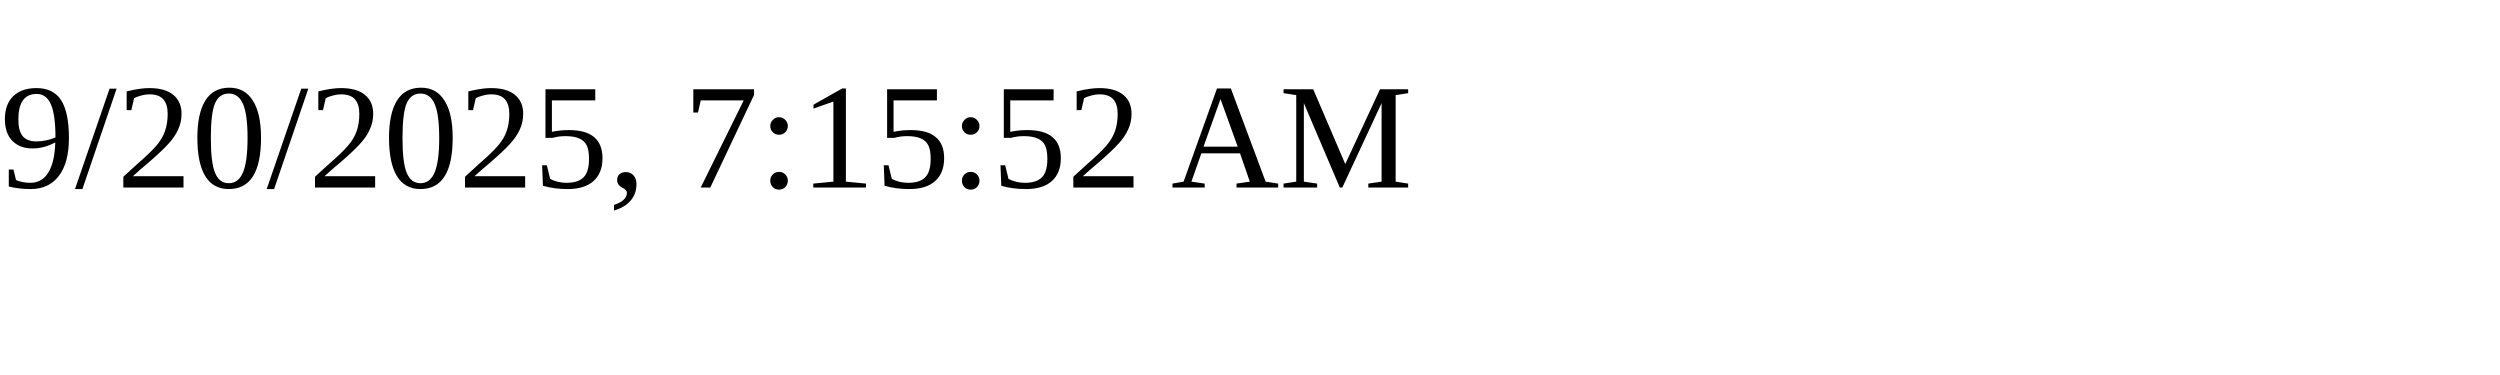
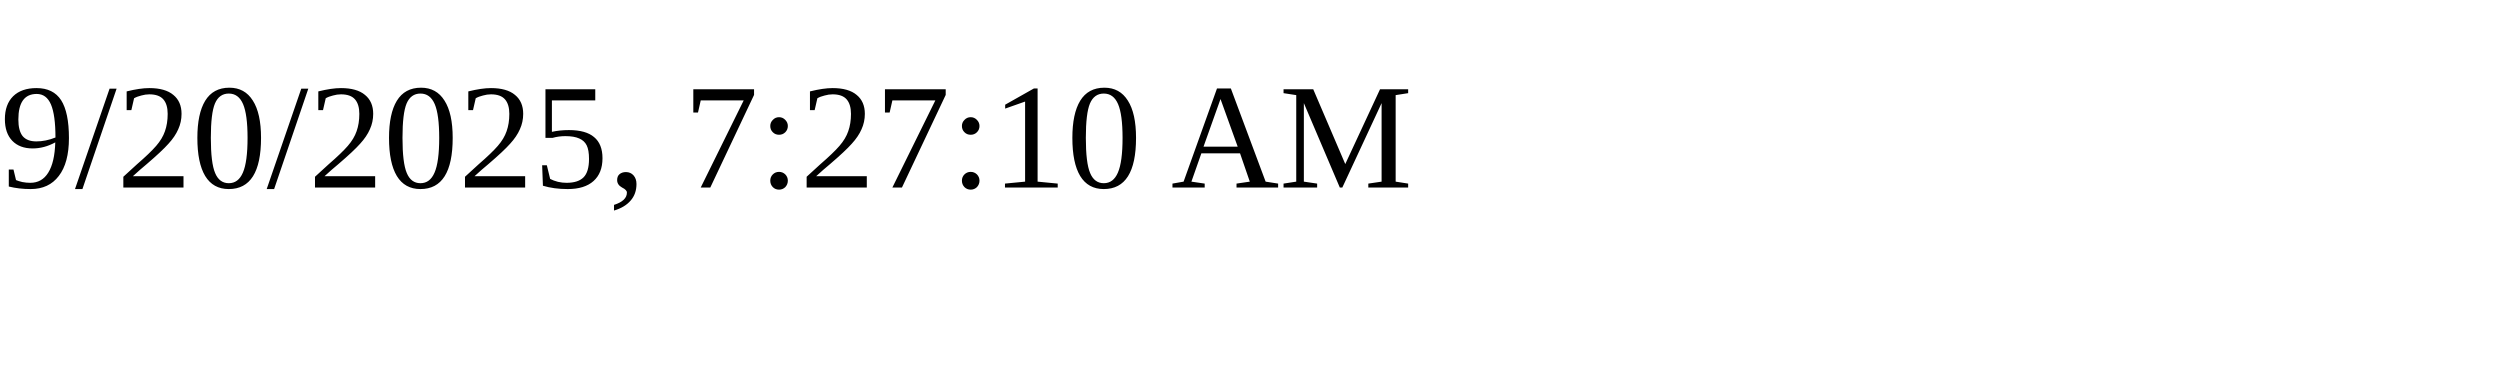
<svg xmlns="http://www.w3.org/2000/svg" height="30" width="200">
-   <text x="0" y="15">9/20/2025, 7:15:52 AM</text>
+   <text x="0" y="15">9/20/2025, 7:27:10 AM</text>
</svg>
